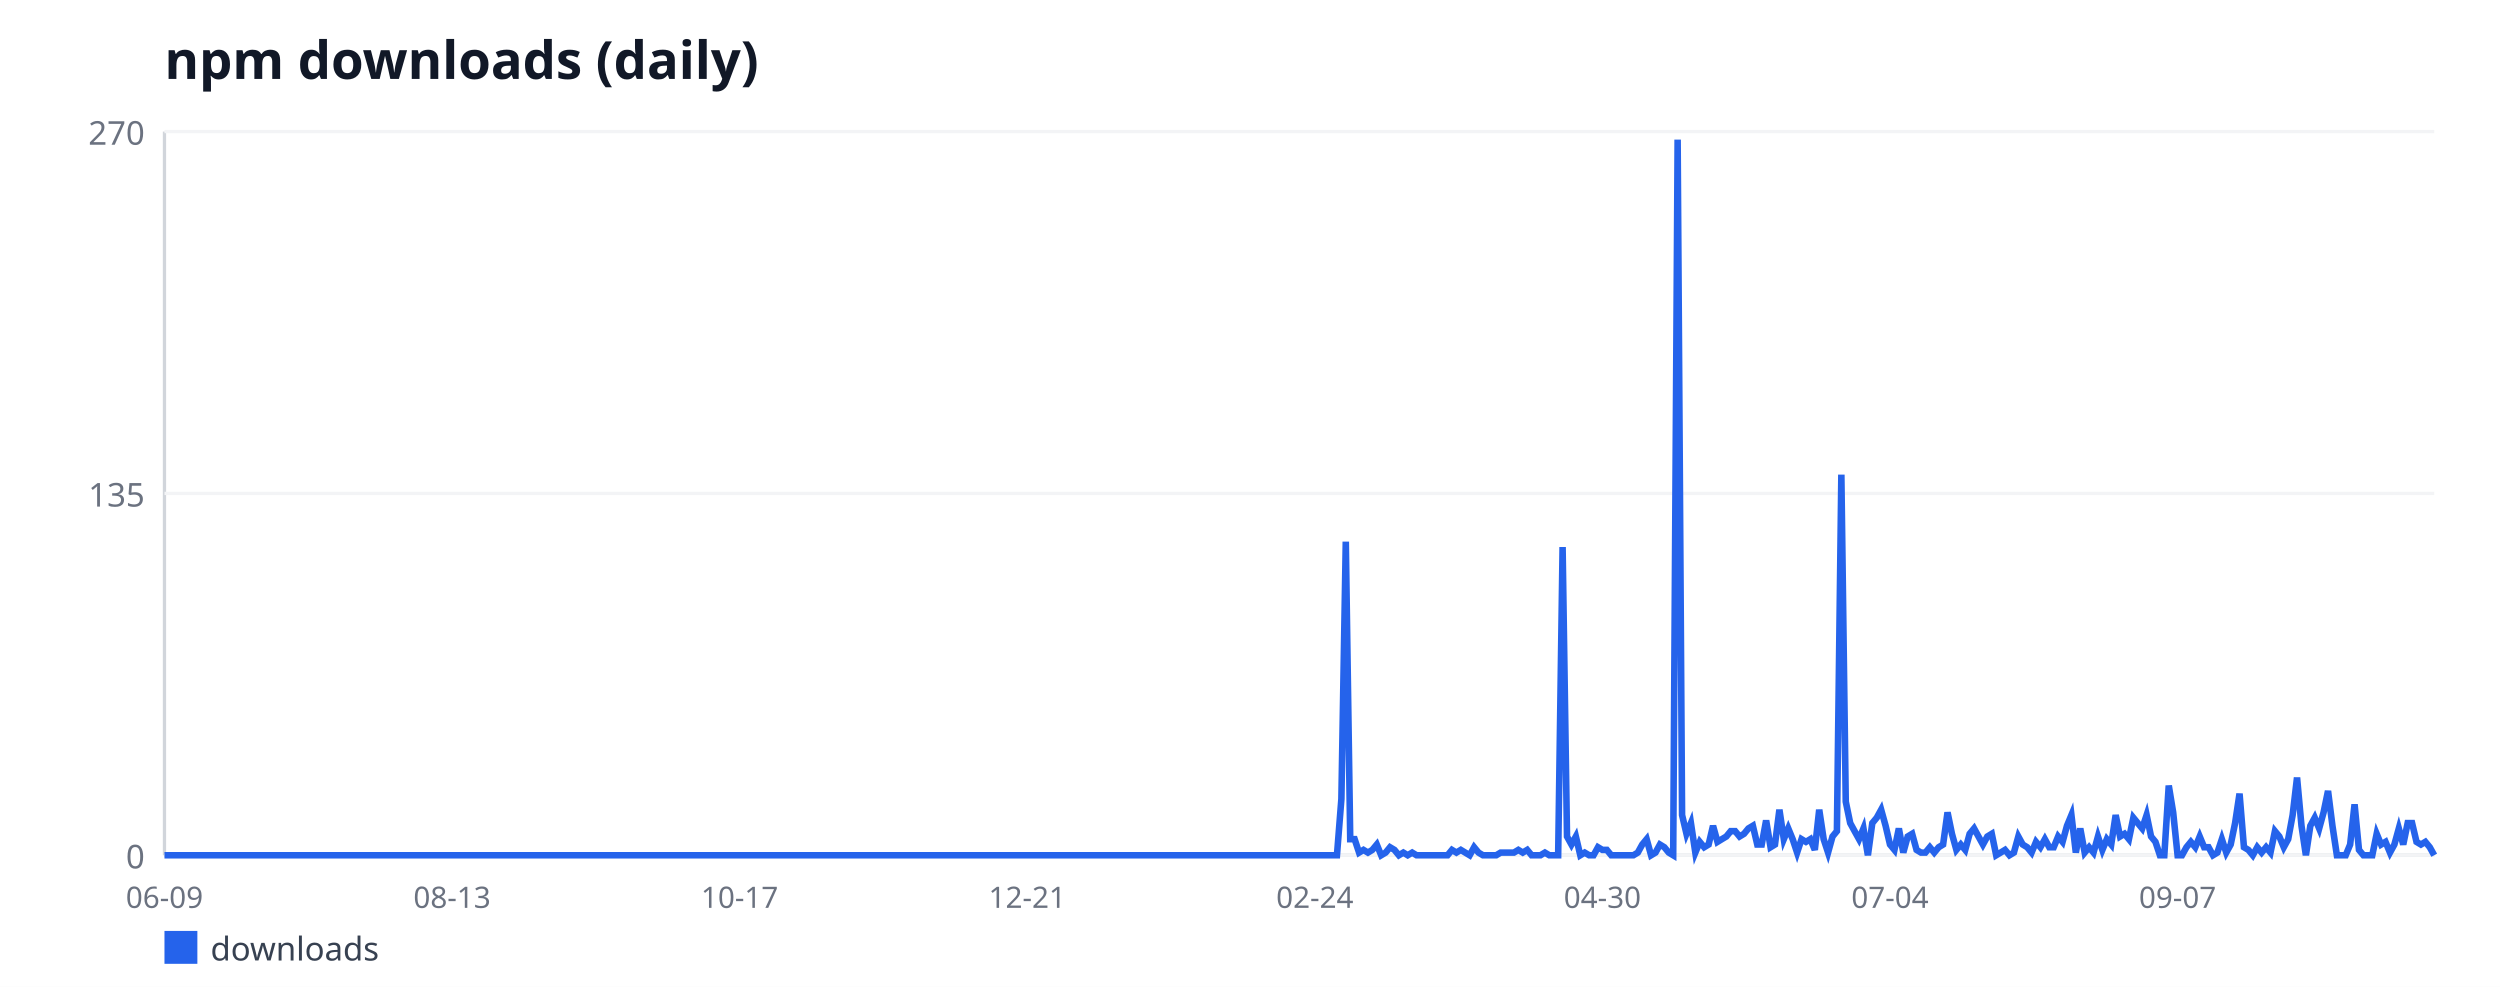
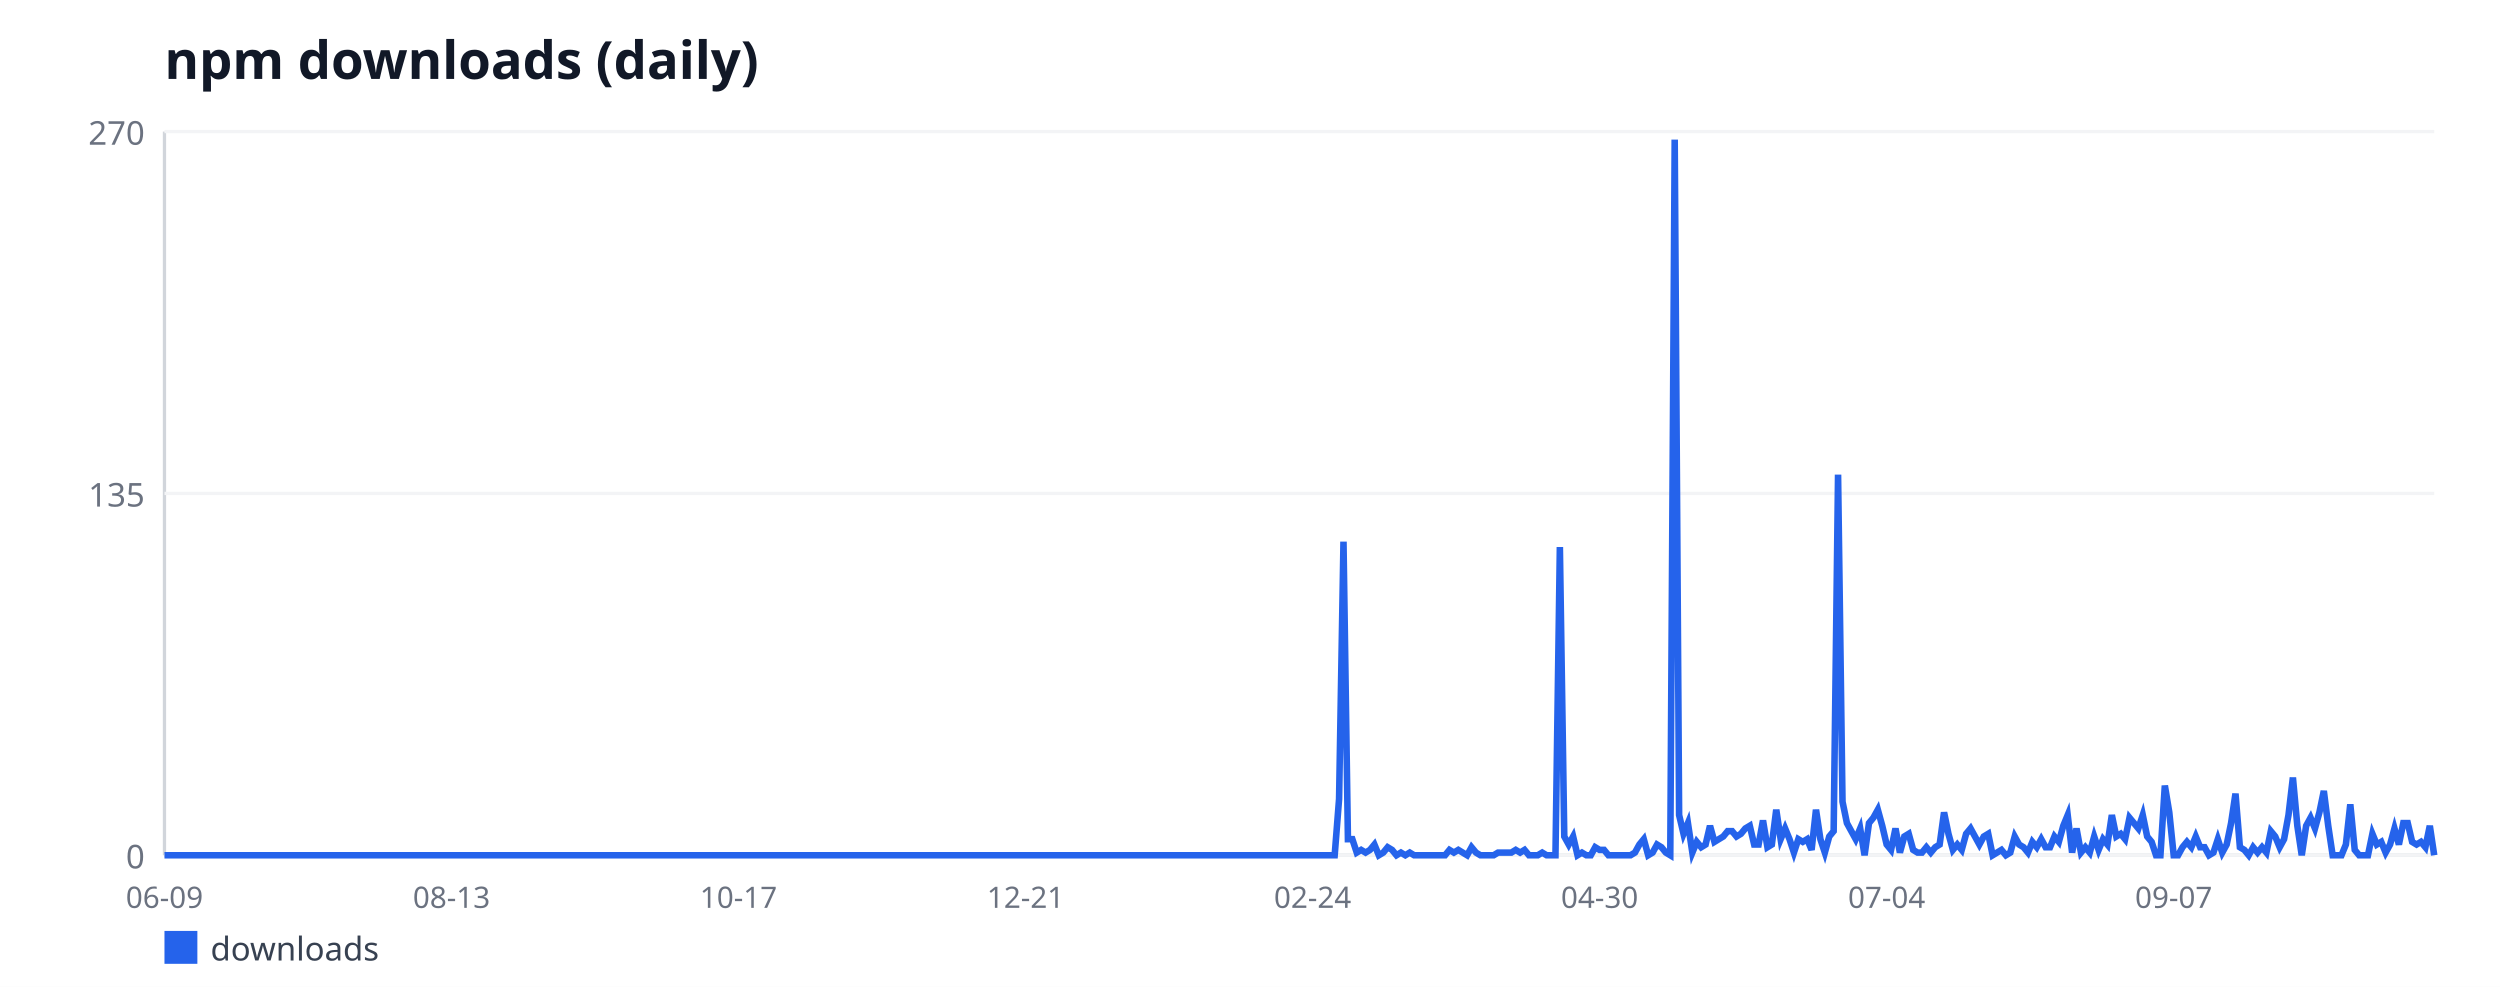
<svg xmlns="http://www.w3.org/2000/svg" width="760" height="300" viewBox="0 0 760 300" font-family="sans-serif">
  <rect width="760" height="300" fill="#ffffff" />
  <text x="50" y="24" font-size="16" font-weight="bold" fill="#111827">npm downloads (daily)</text>
  <line x1="50" y1="40" x2="50" y2="260" stroke="#d1d5db" stroke-width="1" />
  <line x1="50" y1="260" x2="740" y2="260" stroke="#d1d5db" stroke-width="1" />
  <line x1="50" y1="260" x2="740" y2="260" stroke="#f3f4f6" stroke-width="1" />
  <text x="44" y="264" font-size="10" fill="#6b7280" text-anchor="end">0</text>
  <line x1="50" y1="150" x2="740" y2="150" stroke="#f3f4f6" stroke-width="1" />
  <text x="44" y="154" font-size="10" fill="#6b7280" text-anchor="end">135</text>
  <line x1="50" y1="40" x2="740" y2="40" stroke="#f3f4f6" stroke-width="1" />
  <text x="44" y="44" font-size="10" fill="#6b7280" text-anchor="end">270</text>
  <text x="50" y="276" font-size="9" fill="#6b7280" text-anchor="middle">06-09</text>
-   <text x="137.43" y="276" font-size="9" fill="#6b7280" text-anchor="middle">08-13</text>
-   <text x="224.85" y="276" font-size="9" fill="#6b7280" text-anchor="middle">10-17</text>
-   <text x="312.28" y="276" font-size="9" fill="#6b7280" text-anchor="middle">12-21</text>
-   <text x="399.71" y="276" font-size="9" fill="#6b7280" text-anchor="middle">02-24</text>
-   <text x="487.13" y="276" font-size="9" fill="#6b7280" text-anchor="middle">04-30</text>
-   <text x="574.56" y="276" font-size="9" fill="#6b7280" text-anchor="middle">07-04</text>
-   <text x="661.99" y="276" font-size="9" fill="#6b7280" text-anchor="middle">09-07</text>
-   <polyline fill="none" stroke="#2563eb" stroke-width="2" points="50,260 51.35,260 52.69,260 54.04,260 55.38,260 56.73,260 58.07,260 59.42,260 60.76,260 62.11,260 63.45,260 64.8,260 66.14,260 67.49,260 68.83,260 70.18,260 71.52,260 72.87,260 74.21,260 75.56,260 76.9,260 78.25,260 79.59,260 80.94,260 82.28,260 83.63,260 84.97,260 86.32,260 87.66,260 89.01,260 90.35,260 91.7,260 93.04,260 94.39,260 95.73,260 97.08,260 98.42,260 99.77,260 101.11,260 102.46,260 103.8,260 105.15,260 106.49,260 107.84,260 109.18,260 110.53,260 111.87,260 113.22,260 114.56,260 115.91,260 117.25,260 118.6,260 119.94,260 121.29,260 122.63,260 123.98,260 125.32,260 126.67,260 128.01,260 129.36,260 130.7,260 132.05,260 133.39,260 134.74,260 136.08,260 137.43,260 138.77,260 140.12,260 141.46,260 142.81,260 144.15,260 145.5,260 146.84,260 148.19,260 149.53,260 150.88,260 152.22,260 153.57,260 154.91,260 156.26,260 157.6,260 158.95,260 160.29,260 161.64,260 162.98,260 164.33,260 165.67,260 167.02,260 168.36,260 169.71,260 171.05,260 172.4,260 173.74,260 175.09,260 176.43,260 177.78,260 179.12,260 180.47,260 181.81,260 183.16,260 184.5,260 185.85,260 187.19,260 188.54,260 189.88,260 191.23,260 192.57,260 193.92,260 195.26,260 196.61,260 197.95,260 199.3,260 200.64,260 201.99,260 203.33,260 204.68,260 206.02,260 207.37,260 208.71,260 210.06,260 211.4,260 212.75,260 214.09,260 215.44,260 216.78,260 218.13,260 219.47,260 220.82,260 222.16,260 223.51,260 224.85,260 226.2,260 227.54,260 228.89,260 230.23,260 231.58,260 232.92,260 234.27,260 235.61,260 236.96,260 238.3,260 239.65,260 240.99,260 242.34,260 243.68,260 245.03,260 246.37,260 247.72,260 249.06,260 250.41,260 251.75,260 253.1,260 254.44,260 255.79,260 257.13,260 258.48,260 259.82,260 261.17,260 262.51,260 263.86,260 265.2,260 266.55,260 267.89,260 269.24,260 270.58,260 271.93,260 273.27,260 274.62,260 275.96,260 277.31,260 278.65,260 280,260 281.35,260 282.69,260 284.04,260 285.38,260 286.73,260 288.07,260 289.42,260 290.76,260 292.11,260 293.45,260 294.8,260 296.14,260 297.49,260 298.83,260 300.18,260 301.52,260 302.87,260 304.21,260 305.56,260 306.9,260 308.25,260 309.59,260 310.94,260 312.28,260 313.63,260 314.97,260 316.32,260 317.66,260 319.01,260 320.35,260 321.7,260 323.04,260 324.39,260 325.73,260 327.08,260 328.42,260 329.77,260 331.11,260 332.46,260 333.8,260 335.15,260 336.49,260 337.84,260 339.18,260 340.53,260 341.87,260 343.22,260 344.56,260 345.91,260 347.25,260 348.6,260 349.94,260 351.29,260 352.63,260 353.98,260 355.32,260 356.67,260 358.01,260 359.36,260 360.7,260 362.05,260 363.39,260 364.74,260 366.08,260 367.43,260 368.77,260 370.12,260 371.46,260 372.81,260 374.15,260 375.5,260 376.84,260 378.19,260 379.53,260 380.88,260 382.22,260 383.57,260 384.91,260 386.26,260 387.6,260 388.95,260 390.29,260 391.64,260 392.98,260 394.33,260 395.67,260 397.02,260 398.36,260 399.71,260 401.05,260 402.4,260 403.74,260 405.09,260 406.43,260 407.78,242.89 409.12,164.67 410.47,255.11 411.81,255.11 413.16,259.19 414.5,258.37 415.85,259.19 417.19,258.37 418.54,256.74 419.88,260 421.23,259.19 422.57,257.56 423.92,258.37 425.26,260 426.61,259.19 427.95,260 429.3,259.19 430.64,260 431.99,260 433.33,260 434.68,260 436.02,260 437.37,260 438.71,260 440.06,260 441.4,258.37 442.75,259.19 444.09,258.37 445.44,259.19 446.78,260 448.13,257.56 449.47,259.19 450.82,260 452.16,260 453.51,260 454.85,260 456.2,259.19 457.54,259.19 458.89,259.19 460.23,259.19 461.58,258.37 462.92,259.19 464.27,258.37 465.61,260 466.96,260 468.3,260 469.65,259.19 470.99,260 472.34,260 473.68,260 475.03,166.3 476.37,254.3 477.72,256.74 479.06,254.3 480.41,260 481.75,259.19 483.1,260 484.44,260 485.79,257.56 487.13,258.37 488.48,258.37 489.82,260 491.17,260 492.51,260 493.86,260 495.2,260 496.55,260 497.89,259.19 499.24,256.74 500.58,255.11 501.93,260 503.27,259.19 504.62,256.74 505.96,257.56 507.31,259.19 508.65,260 510,42.44 511.35,247.78 512.69,253.48 514.04,250.22 515.38,259.19 516.73,255.93 518.07,257.56 519.42,256.74 520.76,251.04 522.11,255.93 523.45,255.11 524.8,254.3 526.14,252.67 527.49,252.67 528.83,254.3 530.18,253.48 531.52,251.85 532.87,251.04 534.21,256.74 535.56,256.74 536.9,249.41 538.25,257.56 539.59,256.74 540.94,246.15 542.28,255.11 543.63,251.85 544.97,255.11 546.32,259.19 547.66,255.11 549.01,255.93 550.35,255.11 551.7,258.37 553.04,246.15 554.39,255.11 555.73,259.19 557.08,254.3 558.42,252.67 559.77,144.3 561.11,243.7 562.46,250.22 563.8,252.67 565.15,255.11 566.49,251.85 567.84,260 569.18,250.22 570.53,248.59 571.87,246.15 573.22,251.04 574.56,256.74 575.91,258.37 577.25,251.85 578.6,259.19 579.94,254.3 581.29,253.48 582.63,258.37 583.98,259.19 585.32,259.19 586.67,257.56 588.01,259.19 589.36,257.56 590.7,256.74 592.05,246.96 593.39,253.48 594.74,258.37 596.08,256.74 597.43,258.37 598.77,253.48 600.12,251.85 601.46,254.3 602.81,256.74 604.15,254.3 605.5,253.48 606.84,260 608.19,259.19 609.53,258.37 610.88,260 612.22,259.19 613.57,254.3 614.91,256.74 616.26,257.56 617.6,259.19 618.95,255.93 620.29,257.56 621.64,255.11 622.98,257.56 624.33,257.56 625.67,254.3 627.02,255.93 628.36,251.04 629.71,247.78 631.05,259.19 632.4,251.85 633.74,259.19 635.09,257.56 636.43,259.19 637.78,254.3 639.12,258.37 640.47,255.11 641.81,256.74 643.16,247.78 644.5,254.3 645.85,253.48 647.19,255.11 648.54,248.59 649.88,250.22 651.23,251.85 652.57,247.78 653.92,254.3 655.26,255.93 656.61,260 657.95,260 659.3,238.81 660.64,246.96 661.99,260 663.33,260 664.68,257.56 666.02,255.93 667.37,257.56 668.71,254.3 670.06,257.56 671.4,257.56 672.75,260 674.09,259.19 675.44,255.11 676.78,259.19 678.13,256.74 679.47,250.22 680.82,241.26 682.16,257.56 683.51,258.37 684.85,260 686.2,257.56 687.54,259.19 688.89,257.56 690.23,259.19 691.58,252.67 692.92,254.3 694.27,257.56 695.61,255.11 696.96,247.78 698.3,236.37 699.65,251.04 700.99,260 702.34,251.04 703.68,248.59 705.03,251.85 706.37,246.96 707.72,240.44 709.06,251.04 710.41,260 711.75,260 713.1,260 714.44,256.74 715.79,244.52 717.13,258.37 718.48,260 719.82,260 721.17,260 722.51,253.48 723.86,256.74 725.2,255.93 726.55,259.19 727.89,256.74 729.24,251.85 730.58,256.74 731.93,250.22 733.27,250.22 734.62,255.93 735.96,256.74 737.31,255.93 738.65,257.56 740,260" />
+   <text x="137.26" y="276" font-size="9" fill="#6b7280" text-anchor="middle">08-13</text>
+   <text x="224.51" y="276" font-size="9" fill="#6b7280" text-anchor="middle">10-17</text>
+   <text x="311.77" y="276" font-size="9" fill="#6b7280" text-anchor="middle">12-21</text>
+   <text x="399.03" y="276" font-size="9" fill="#6b7280" text-anchor="middle">02-24</text>
+   <text x="486.28" y="276" font-size="9" fill="#6b7280" text-anchor="middle">04-30</text>
+   <text x="573.54" y="276" font-size="9" fill="#6b7280" text-anchor="middle">07-04</text>
+   <text x="660.8" y="276" font-size="9" fill="#6b7280" text-anchor="middle">09-07</text>
+   <polyline fill="none" stroke="#2563eb" stroke-width="2" points="50,260 51.34,260 52.68,260 54.03,260 55.37,260 56.71,260 58.05,260 59.4,260 60.74,260 62.08,260 63.42,260 64.77,260 66.11,260 67.45,260 68.79,260 70.14,260 71.48,260 72.82,260 74.16,260 75.51,260 76.85,260 78.19,260 79.53,260 80.88,260 82.22,260 83.56,260 84.9,260 86.25,260 87.59,260 88.93,260 90.27,260 91.61,260 92.96,260 94.3,260 95.64,260 96.98,260 98.33,260 99.67,260 101.01,260 102.35,260 103.7,260 105.04,260 106.38,260 107.72,260 109.07,260 110.41,260 111.75,260 113.09,260 114.44,260 115.78,260 117.12,260 118.46,260 119.81,260 121.15,260 122.49,260 123.83,260 125.18,260 126.52,260 127.86,260 129.2,260 130.54,260 131.89,260 133.23,260 134.57,260 135.91,260 137.26,260 138.6,260 139.94,260 141.28,260 142.63,260 143.97,260 145.31,260 146.65,260 148,260 149.34,260 150.68,260 152.02,260 153.37,260 154.71,260 156.05,260 157.39,260 158.74,260 160.08,260 161.42,260 162.76,260 164.11,260 165.45,260 166.79,260 168.13,260 169.47,260 170.82,260 172.16,260 173.5,260 174.84,260 176.19,260 177.53,260 178.87,260 180.21,260 181.56,260 182.9,260 184.24,260 185.58,260 186.93,260 188.27,260 189.61,260 190.95,260 192.3,260 193.64,260 194.98,260 196.32,260 197.67,260 199.01,260 200.35,260 201.69,260 203.04,260 204.38,260 205.72,260 207.06,260 208.4,260 209.75,260 211.09,260 212.43,260 213.77,260 215.12,260 216.46,260 217.8,260 219.14,260 220.49,260 221.83,260 223.17,260 224.51,260 225.86,260 227.2,260 228.54,260 229.88,260 231.23,260 232.57,260 233.91,260 235.25,260 236.6,260 237.94,260 239.28,260 240.62,260 241.96,260 243.31,260 244.65,260 245.99,260 247.33,260 248.68,260 250.02,260 251.36,260 252.7,260 254.05,260 255.39,260 256.73,260 258.07,260 259.42,260 260.76,260 262.1,260 263.44,260 264.79,260 266.13,260 267.47,260 268.81,260 270.16,260 271.5,260 272.84,260 274.18,260 275.53,260 276.87,260 278.21,260 279.55,260 280.89,260 282.24,260 283.58,260 284.92,260 286.26,260 287.61,260 288.95,260 290.29,260 291.63,260 292.98,260 294.32,260 295.66,260 297,260 298.35,260 299.69,260 301.03,260 302.37,260 303.72,260 305.06,260 306.4,260 307.74,260 309.09,260 310.43,260 311.77,260 313.11,260 314.46,260 315.8,260 317.14,260 318.48,260 319.82,260 321.17,260 322.51,260 323.85,260 325.19,260 326.54,260 327.88,260 329.22,260 330.56,260 331.91,260 333.25,260 334.59,260 335.93,260 337.28,260 338.62,260 339.96,260 341.3,260 342.65,260 343.99,260 345.33,260 346.67,260 348.02,260 349.36,260 350.7,260 352.04,260 353.39,260 354.73,260 356.07,260 357.41,260 358.75,260 360.1,260 361.44,260 362.78,260 364.12,260 365.47,260 366.81,260 368.15,260 369.49,260 370.84,260 372.18,260 373.52,260 374.86,260 376.21,260 377.55,260 378.89,260 380.23,260 381.58,260 382.92,260 384.26,260 385.6,260 386.95,260 388.29,260 389.63,260 390.97,260 392.32,260 393.66,260 395,260 396.34,260 397.68,260 399.03,260 400.37,260 401.71,260 403.05,260 404.4,260 405.74,260 407.08,242.89 408.42,164.67 409.77,255.11 411.11,255.11 412.45,259.19 413.79,258.37 415.14,259.19 416.48,258.37 417.82,256.74 419.16,260 420.51,259.19 421.85,257.56 423.19,258.37 424.53,260 425.88,259.19 427.22,260 428.56,259.19 429.9,260 431.25,260 432.59,260 433.93,260 435.27,260 436.61,260 437.96,260 439.3,260 440.64,258.37 441.98,259.19 443.33,258.37 444.67,259.19 446.01,260 447.35,257.56 448.7,259.19 450.04,260 451.38,260 452.72,260 454.07,260 455.41,259.19 456.75,259.19 458.09,259.19 459.44,259.19 460.78,258.37 462.12,259.19 463.46,258.37 464.81,260 466.15,260 467.49,260 468.83,259.19 470.18,260 471.52,260 472.86,260 474.2,166.3 475.54,254.3 476.89,256.74 478.23,254.3 479.57,260 480.91,259.19 482.26,260 483.6,260 484.94,257.56 486.28,258.37 487.63,258.37 488.97,260 490.31,260 491.65,260 493,260 494.34,260 495.68,260 497.02,259.19 498.37,256.74 499.71,255.11 501.05,260 502.39,259.19 503.74,256.74 505.08,257.56 506.42,259.19 507.76,260 509.11,42.44 510.45,247.78 511.79,253.48 513.13,250.22 514.47,259.19 515.82,255.93 517.16,257.56 518.5,256.74 519.84,251.04 521.19,255.93 522.53,255.11 523.87,254.3 525.21,252.67 526.56,252.67 527.9,254.3 529.24,253.48 530.58,251.85 531.93,251.04 533.27,256.74 534.61,256.74 535.95,249.41 537.3,257.56 538.64,256.74 539.98,246.15 541.32,255.11 542.67,251.85 544.01,255.11 545.35,259.19 546.69,255.11 548.04,255.93 549.38,255.11 550.72,258.37 552.06,246.15 553.4,255.11 554.75,259.19 556.09,254.3 557.43,252.67 558.77,144.3 560.12,243.7 561.46,250.22 562.8,252.67 564.14,255.11 565.49,251.85 566.83,260 568.17,250.22 569.51,248.59 570.86,246.15 572.2,251.04 573.54,256.74 574.88,258.37 576.23,251.85 577.57,259.19 578.91,254.3 580.25,253.48 581.6,258.37 582.94,259.19 584.28,259.19 585.62,257.56 586.96,259.19 588.31,257.56 589.65,256.74 590.99,246.96 592.33,253.48 593.68,258.37 595.02,256.74 596.36,258.37 597.7,253.48 599.05,251.85 600.39,254.3 601.73,256.74 603.07,254.3 604.42,253.48 605.76,260 607.1,259.19 608.44,258.37 609.79,260 611.13,259.19 612.47,254.3 613.81,256.74 615.16,257.56 616.5,259.19 617.84,255.93 619.18,257.56 620.53,255.11 621.87,257.56 623.21,257.56 624.55,254.3 625.89,255.93 627.24,251.04 628.58,247.78 629.92,259.19 631.26,251.85 632.61,259.19 633.95,257.56 635.29,259.19 636.63,254.3 637.98,258.37 639.32,255.11 640.66,256.74 642,247.78 643.35,254.3 644.69,253.48 646.03,255.11 647.37,248.59 648.72,250.22 650.06,251.85 651.4,247.78 652.74,254.3 654.09,255.93 655.43,260 656.77,260 658.11,238.81 659.46,246.96 660.8,260 662.14,260 663.48,257.56 664.82,255.93 666.17,257.56 667.51,254.3 668.85,257.56 670.19,257.56 671.54,260 672.88,259.19 674.22,255.11 675.56,259.19 676.91,256.74 678.25,250.22 679.59,241.26 680.93,257.56 682.28,258.37 683.62,260 684.96,257.56 686.3,259.19 687.65,257.56 688.99,259.19 690.33,252.67 691.67,254.3 693.02,257.56 694.36,255.11 695.7,247.78 697.04,236.37 698.39,251.04 699.73,260 701.07,251.04 702.41,248.59 703.75,251.85 705.1,246.96 706.44,240.44 707.78,251.04 709.12,260 710.47,260 711.81,260 713.15,256.74 714.49,244.52 715.84,258.37 717.18,260 718.52,260 719.86,260 721.21,253.48 722.55,256.74 723.89,255.93 725.23,259.19 726.58,256.74 727.92,251.85 729.26,256.74 730.6,250.22 731.95,250.22 733.29,255.93 734.63,256.74 735.97,255.93 737.32,257.56 738.66,251.04 740,260" />
  <rect x="50" y="283" width="10" height="10" fill="#2563eb" />
  <text x="64" y="292" font-size="10" fill="#374151">downloads</text>
</svg>
